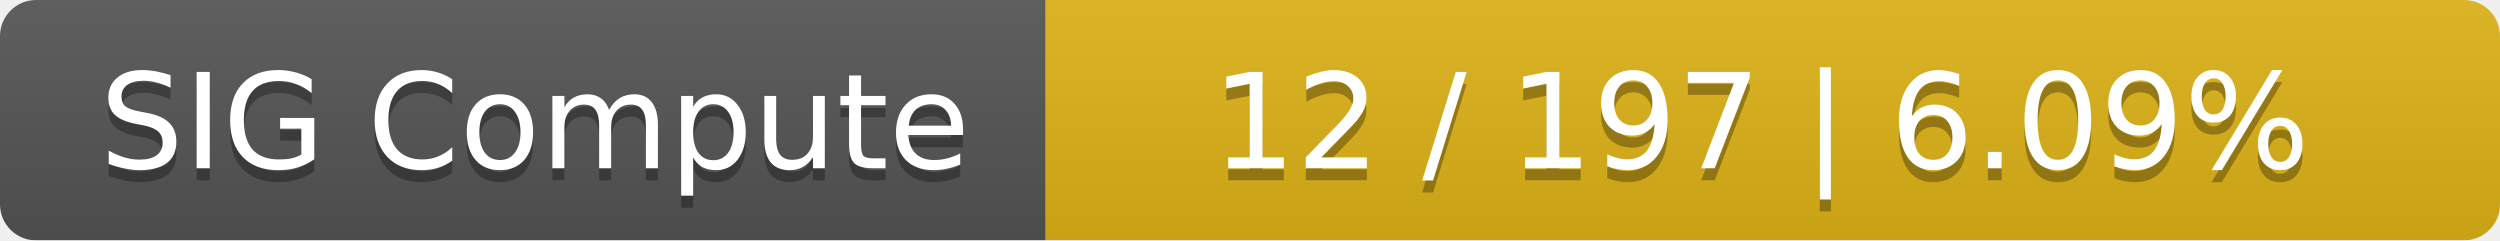
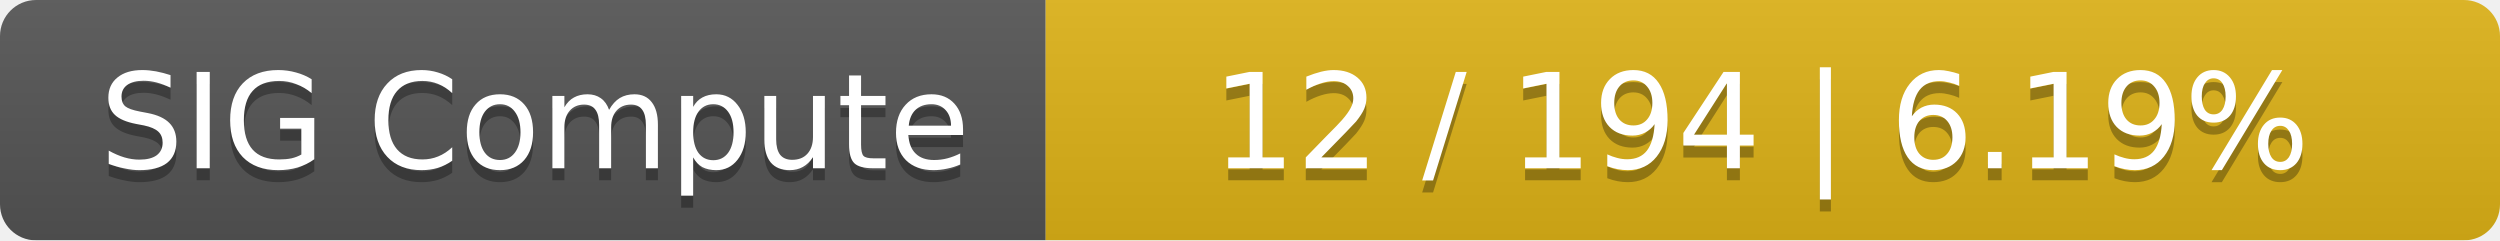
<svg xmlns="http://www.w3.org/2000/svg" width="208" height="20">
  <linearGradient id="smooth" x2="0" y2="100%">
    <stop offset="0" stop-color="#bbb" stop-opacity=".1" />
    <stop offset="1" stop-opacity=".1" />
  </linearGradient>
  <mask id="round">
    <rect width="208" height="20" rx="3" fill="#fff" />
  </mask>
  <g mask="url(#round)">
    <rect width="87" height="20" fill="#555" />
    <rect x="87" width="121" height="20" fill="#dfb317" />
    <rect width="208" height="20" fill="url(#smooth)" />
  </g>
  <g fill="#fff" text-anchor="middle" font-family="DejaVu Sans,Verdana,Geneva,sans-serif" font-size="11">
    <text x="44.5" y="15" fill="#010101" fill-opacity=".3">SIG Compute</text>
    <text x="44.5" y="14">SIG Compute</text>
-     <text x="146.5" y="15" fill="#010101" fill-opacity=".3">12 / 197    |    6.09%</text>
-     <text x="146.5" y="14">12 / 197    |    6.09%</text>
+     <text x="146.5" y="15" fill="#010101" fill-opacity=".3">12 / 194    |    6.19%</text>
+     <text x="146.5" y="14">12 / 194    |    6.19%</text>
  </g>
</svg>
